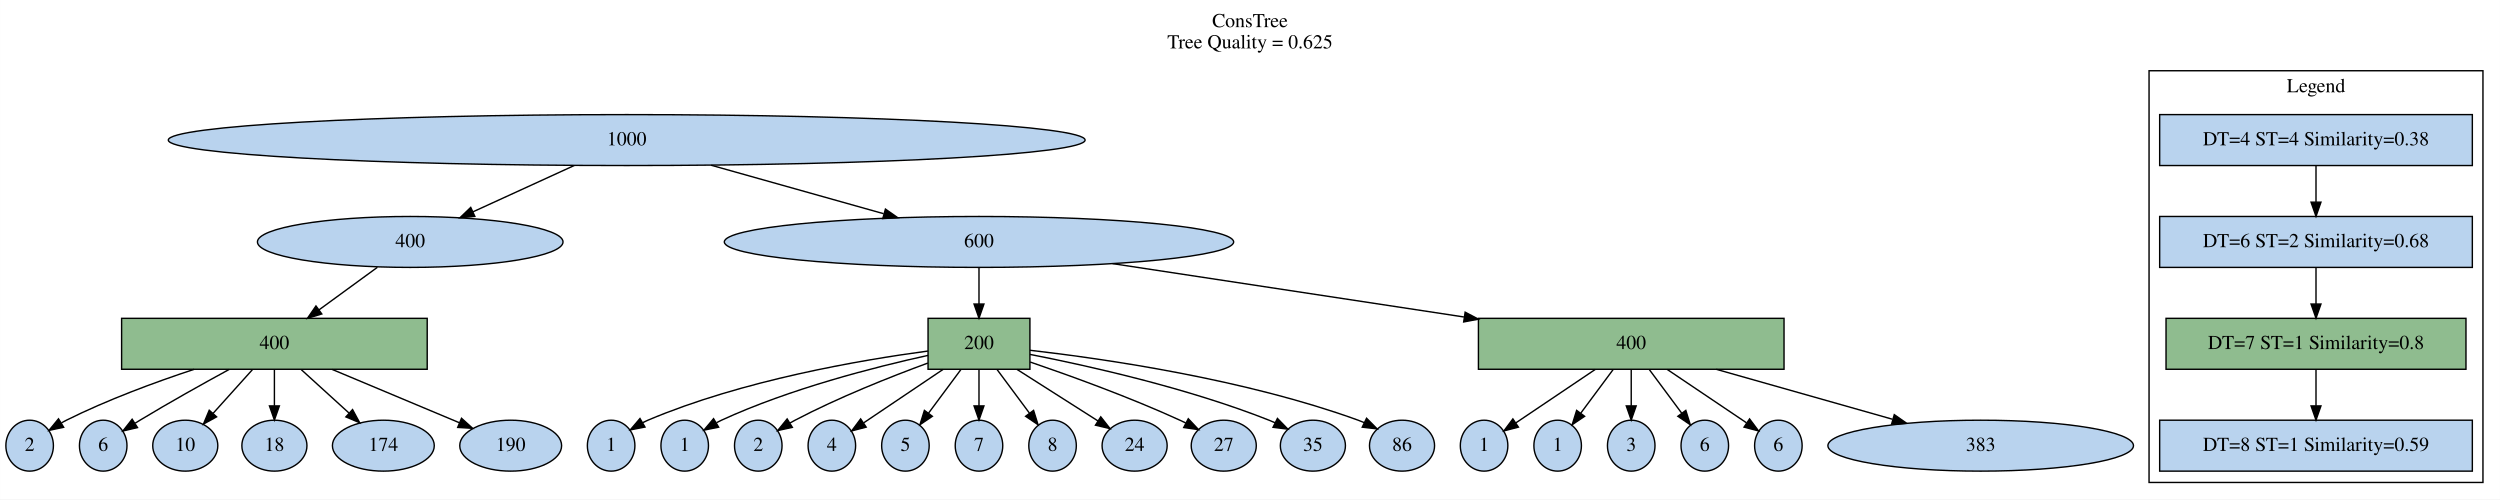
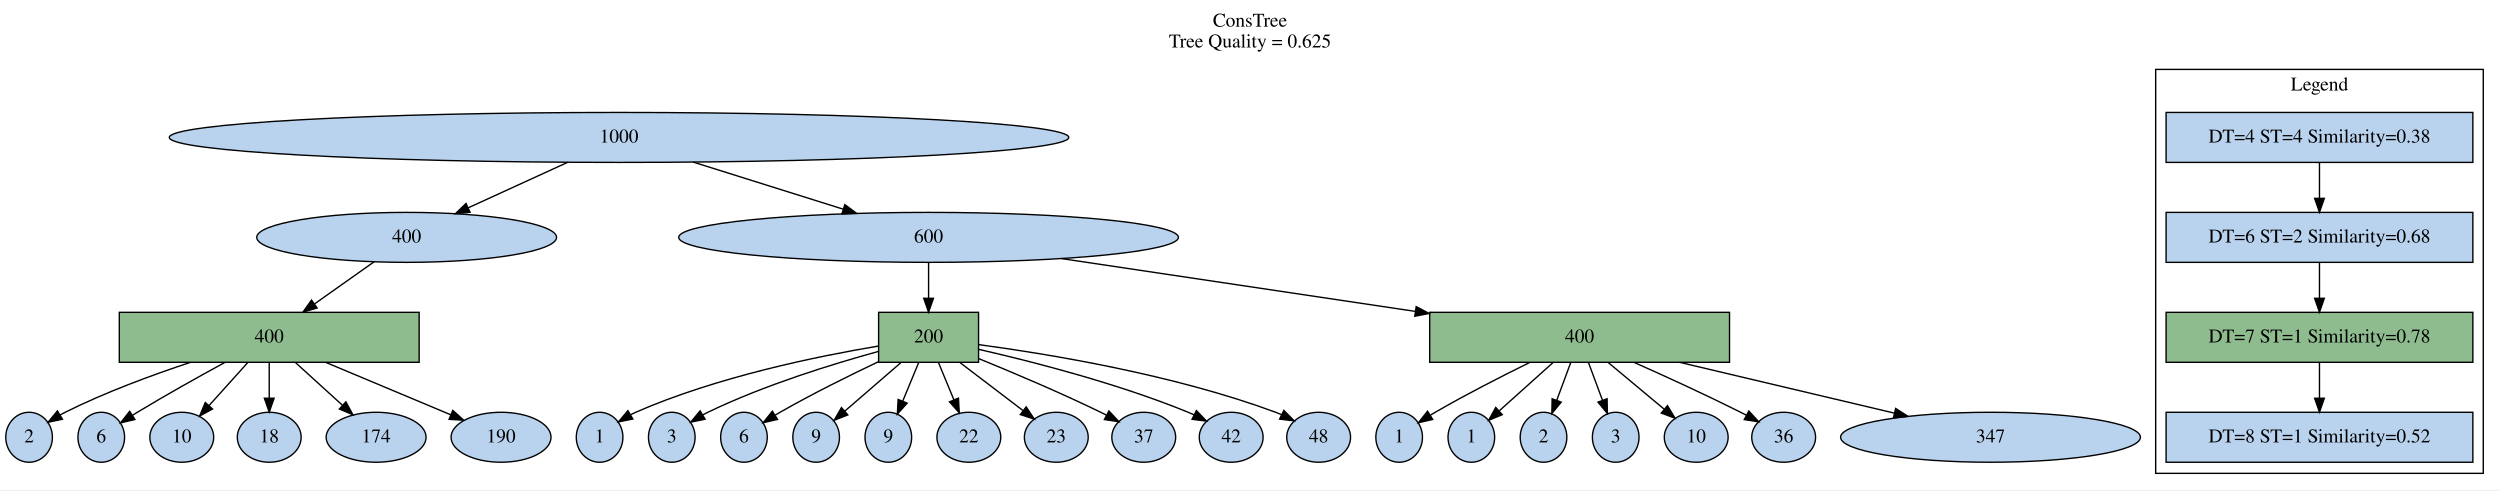
- <svg xmlns="http://www.w3.org/2000/svg" width="1767pt" height="353pt" viewBox="0.00 0.00 1766.90 353.00">
+ <svg xmlns="http://www.w3.org/2000/svg" width="1801pt" height="353pt" viewBox="0.00 0.00 1800.90 353.00">
  <g id="graph0" class="graph" transform="scale(1 1) rotate(0) translate(4 349)">
-     <polygon fill="white" stroke="transparent" points="-4,4 -4,-349 1762.9,-349 1762.9,4 -4,4" />
-     <text text-anchor="middle" x="879.45" y="-329.8" font-family="Times,serif" font-size="14.00">ConsTree</text>
-     <text text-anchor="middle" x="879.45" y="-314.8" font-family="Times,serif" font-size="14.00">Tree Quality = 0.625</text>
+     <polygon fill="white" stroke="transparent" points="-4,4 -4,-349 1796.9,-349 1796.9,4 -4,4" />
+     <text text-anchor="middle" x="896.45" y="-329.8" font-family="Times,serif" font-size="14.00">ConsTree</text>
+     <text text-anchor="middle" x="896.45" y="-314.8" font-family="Times,serif" font-size="14.00">Tree Quality = 0.625</text>
    <g id="clust1" class="cluster">
-       <polygon fill="none" stroke="black" points="1514.9,-8 1514.9,-299 1750.9,-299 1750.9,-8 1514.9,-8" />
-       <text text-anchor="middle" x="1632.9" y="-283.8" font-family="Times,serif" font-size="14.00">Legend</text>
+       <polygon fill="none" stroke="black" points="1548.9,-8 1548.9,-299 1784.9,-299 1784.9,-8 1548.9,-8" />
+       <text text-anchor="middle" x="1666.9" y="-283.8" font-family="Times,serif" font-size="14.00">Legend</text>
    </g>
    <g id="node1" class="node">
-       <ellipse fill="#b9d3ee" stroke="black" cx="438.9" cy="-250" rx="324" ry="18" />
-       <text text-anchor="middle" x="438.9" y="-246.3" font-family="Times,serif" font-size="14.00">1000</text>
+       <ellipse fill="#b9d3ee" stroke="black" cx="441.9" cy="-250" rx="324" ry="18" />
+       <text text-anchor="middle" x="441.9" y="-246.3" font-family="Times,serif" font-size="14.00">1000</text>
    </g>
    <g id="node3" class="node">
-       <ellipse fill="#b9d3ee" stroke="black" cx="285.9" cy="-178" rx="108" ry="18" />
-       <text text-anchor="middle" x="285.9" y="-174.3" font-family="Times,serif" font-size="14.00">400</text>
+       <ellipse fill="#b9d3ee" stroke="black" cx="288.9" cy="-178" rx="108" ry="18" />
+       <text text-anchor="middle" x="288.9" y="-174.3" font-family="Times,serif" font-size="14.00">400</text>
    </g>
    <g id="edge1" class="edge">
-       <path fill="none" stroke="black" d="M401.86,-232.05C380.25,-222.17 352.86,-209.64 330.12,-199.23" />
-       <polygon fill="black" stroke="black" points="331.57,-196.05 321.02,-195.07 328.66,-202.41 331.57,-196.05" />
+       <path fill="none" stroke="black" d="M404.86,-232.05C383.25,-222.17 355.86,-209.64 333.12,-199.23" />
+       <polygon fill="black" stroke="black" points="334.57,-196.05 324.02,-195.07 331.66,-202.41 334.57,-196.05" />
    </g>
    <g id="node4" class="node">
-       <ellipse fill="#b9d3ee" stroke="black" cx="687.9" cy="-178" rx="180" ry="18" />
-       <text text-anchor="middle" x="687.9" y="-174.3" font-family="Times,serif" font-size="14.00">600</text>
+       <ellipse fill="#b9d3ee" stroke="black" cx="664.9" cy="-178" rx="180" ry="18" />
+       <text text-anchor="middle" x="664.9" y="-174.3" font-family="Times,serif" font-size="14.00">600</text>
    </g>
    <g id="edge2" class="edge">
-       <path fill="none" stroke="black" d="M498.54,-232.23C535.26,-221.91 582.41,-208.65 620.48,-197.95" />
-       <polygon fill="black" stroke="black" points="621.78,-201.22 630.46,-195.15 619.88,-194.49 621.78,-201.22" />
+       <path fill="none" stroke="black" d="M495.31,-232.23C527.8,-222.04 569.41,-208.97 603.28,-198.34" />
+       <polygon fill="black" stroke="black" points="604.58,-201.6 613.07,-195.27 602.48,-194.92 604.58,-201.6" />
    </g>
    <g id="node2" class="node">
-       <polygon fill="#b9d3ee" stroke="black" points="1743.4,-268 1522.4,-268 1522.4,-232 1743.4,-232 1743.4,-268" />
-       <text text-anchor="middle" x="1632.9" y="-246.3" font-family="Times,serif" font-size="14.00">DT=4 ST=4 Similarity=0.38</text>
+       <polygon fill="#b9d3ee" stroke="black" points="1777.4,-268 1556.4,-268 1556.4,-232 1777.4,-232 1777.4,-268" />
+       <text text-anchor="middle" x="1666.9" y="-246.3" font-family="Times,serif" font-size="14.00">DT=4 ST=4 Similarity=0.38</text>
    </g>
    <g id="node5" class="node">
-       <polygon fill="#b9d3ee" stroke="black" points="1743.4,-196 1522.4,-196 1522.4,-160 1743.4,-160 1743.4,-196" />
-       <text text-anchor="middle" x="1632.9" y="-174.3" font-family="Times,serif" font-size="14.00">DT=6 ST=2 Similarity=0.68</text>
+       <polygon fill="#b9d3ee" stroke="black" points="1777.4,-196 1556.4,-196 1556.4,-160 1777.4,-160 1777.4,-196" />
+       <text text-anchor="middle" x="1666.9" y="-174.3" font-family="Times,serif" font-size="14.00">DT=6 ST=2 Similarity=0.68</text>
    </g>
    <g id="edge3" class="edge">
-       <path fill="none" stroke="black" d="M1632.9,-231.7C1632.9,-223.98 1632.9,-214.71 1632.9,-206.11" />
-       <polygon fill="black" stroke="black" points="1636.4,-206.1 1632.9,-196.1 1629.4,-206.1 1636.4,-206.1" />
+       <path fill="none" stroke="black" d="M1666.9,-231.7C1666.9,-223.98 1666.9,-214.71 1666.9,-206.11" />
+       <polygon fill="black" stroke="black" points="1670.4,-206.1 1666.9,-196.1 1663.4,-206.1 1670.4,-206.1" />
    </g>
    <g id="node7" class="node">
      <polygon fill="darkseagreen" stroke="black" points="297.9,-124 81.9,-124 81.9,-88 297.9,-88 297.9,-124" />
      <text text-anchor="middle" x="189.9" y="-102.3" font-family="Times,serif" font-size="14.00">400</text>
    </g>
    <g id="edge5" class="edge">
-       <path fill="none" stroke="black" d="M262.66,-160.05C250.25,-151.01 234.81,-139.74 221.34,-129.93" />
-       <polygon fill="black" stroke="black" points="223.4,-127.1 213.26,-124.03 219.27,-132.75 223.4,-127.1" />
+       <path fill="none" stroke="black" d="M265.44,-160.41C252.65,-151.37 236.63,-140.04 222.63,-130.14" />
+       <polygon fill="black" stroke="black" points="224.41,-127.12 214.23,-124.2 220.37,-132.83 224.41,-127.12" />
    </g>
    <g id="node6" class="node">
-       <polygon fill="darkseagreen" stroke="black" points="723.9,-124 651.9,-124 651.9,-88 723.9,-88 723.9,-124" />
-       <text text-anchor="middle" x="687.9" y="-102.3" font-family="Times,serif" font-size="14.00">200</text>
+       <polygon fill="darkseagreen" stroke="black" points="700.9,-124 628.9,-124 628.9,-88 700.9,-88 700.9,-124" />
+       <text text-anchor="middle" x="664.9" y="-102.3" font-family="Times,serif" font-size="14.00">200</text>
    </g>
    <g id="edge4" class="edge">
-       <path fill="none" stroke="black" d="M687.9,-159.7C687.9,-151.98 687.9,-142.71 687.9,-134.11" />
-       <polygon fill="black" stroke="black" points="691.4,-134.1 687.9,-124.1 684.4,-134.1 691.4,-134.1" />
+       <path fill="none" stroke="black" d="M664.9,-159.7C664.9,-151.98 664.9,-142.71 664.9,-134.11" />
+       <polygon fill="black" stroke="black" points="668.4,-134.1 664.9,-124.1 661.4,-134.1 668.4,-134.1" />
    </g>
    <g id="node8" class="node">
-       <polygon fill="darkseagreen" stroke="black" points="1256.9,-124 1040.9,-124 1040.9,-88 1256.9,-88 1256.9,-124" />
-       <text text-anchor="middle" x="1148.9" y="-102.3" font-family="Times,serif" font-size="14.00">400</text>
+       <polygon fill="darkseagreen" stroke="black" points="1241.9,-124 1025.9,-124 1025.9,-88 1241.9,-88 1241.9,-124" />
+       <text text-anchor="middle" x="1133.9" y="-102.3" font-family="Times,serif" font-size="14.00">400</text>
    </g>
    <g id="edge6" class="edge">
-       <path fill="none" stroke="black" d="M782.3,-162.67C854.15,-151.76 953.49,-136.67 1030.63,-124.96" />
-       <polygon fill="black" stroke="black" points="1031.52,-128.36 1040.88,-123.4 1030.47,-121.44 1031.52,-128.36" />
+       <path fill="none" stroke="black" d="M760.66,-162.71C834.39,-151.7 936.71,-136.43 1015.57,-124.66" />
+       <polygon fill="black" stroke="black" points="1016.18,-128.11 1025.56,-123.17 1015.15,-121.19 1016.18,-128.11" />
    </g>
    <g id="node9" class="node">
-       <polygon fill="darkseagreen" stroke="black" points="1738.9,-124 1526.9,-124 1526.9,-88 1738.9,-88 1738.9,-124" />
-       <text text-anchor="middle" x="1632.9" y="-102.3" font-family="Times,serif" font-size="14.00">DT=7 ST=1 Similarity=0.8</text>
+       <polygon fill="darkseagreen" stroke="black" points="1777.4,-124 1556.4,-124 1556.4,-88 1777.4,-88 1777.4,-124" />
+       <text text-anchor="middle" x="1666.9" y="-102.3" font-family="Times,serif" font-size="14.00">DT=7 ST=1 Similarity=0.78</text>
    </g>
    <g id="edge7" class="edge">
-       <path fill="none" stroke="black" d="M1632.9,-159.7C1632.9,-151.98 1632.9,-142.71 1632.9,-134.11" />
-       <polygon fill="black" stroke="black" points="1636.4,-134.1 1632.9,-124.1 1629.4,-134.1 1636.4,-134.1" />
+       <path fill="none" stroke="black" d="M1666.9,-159.7C1666.9,-151.98 1666.9,-142.71 1666.9,-134.11" />
+       <polygon fill="black" stroke="black" points="1670.4,-134.1 1666.9,-124.1 1663.4,-134.1 1670.4,-134.1" />
    </g>
    <g id="node11" class="node">
      <ellipse fill="#b9d3ee" stroke="black" cx="427.9" cy="-34" rx="16.8" ry="18" />
      <text text-anchor="middle" x="427.9" y="-30.3" font-family="Times,serif" font-size="14.00">1</text>
    </g>
    <g id="edge9" class="edge">
-       <path fill="none" stroke="black" d="M651.79,-100.88C604.75,-94.6 520.63,-80.28 453.9,-52 452.7,-51.49 451.49,-50.93 450.29,-50.32" />
-       <polygon fill="black" stroke="black" points="451.82,-47.16 441.42,-45.14 448.29,-53.2 451.82,-47.16" />
-     </g>
-     <g id="node12" class="node">
+       <path fill="none" stroke="black" d="M628.61,-99.67C585.6,-92.49 512.37,-77.59 453.9,-52 452.7,-51.48 451.5,-50.9 450.31,-50.29" />
+       <polygon fill="black" stroke="black" points="451.84,-47.13 441.45,-45.07 448.29,-53.16 451.84,-47.13" />
+     </g>
+     <g id="node16" class="node">
      <ellipse fill="#b9d3ee" stroke="black" cx="479.9" cy="-34" rx="16.8" ry="18" />
-       <text text-anchor="middle" x="479.9" y="-30.3" font-family="Times,serif" font-size="14.00">1</text>
-     </g>
-     <g id="edge10" class="edge">
-       <path fill="none" stroke="black" d="M651.89,-97.82C614.35,-89.59 554.33,-74.28 505.9,-52 504.71,-51.45 503.52,-50.86 502.33,-50.23" />
-       <polygon fill="black" stroke="black" points="503.88,-47.08 493.49,-44.97 500.29,-53.09 503.88,-47.08" />
-     </g>
-     <g id="node15" class="node">
+       <text text-anchor="middle" x="479.9" y="-30.3" font-family="Times,serif" font-size="14.00">3</text>
+     </g>
+     <g id="edge14" class="edge">
+       <path fill="none" stroke="black" d="M628.82,-95.84C595.9,-86.82 546.37,-71.57 505.9,-52 504.72,-51.43 503.54,-50.82 502.36,-50.18" />
+       <polygon fill="black" stroke="black" points="503.91,-47.03 493.54,-44.86 500.3,-53.02 503.91,-47.03" />
+     </g>
+     <g id="node17" class="node">
      <ellipse fill="#b9d3ee" stroke="black" cx="531.9" cy="-34" rx="16.8" ry="18" />
-       <text text-anchor="middle" x="531.9" y="-30.3" font-family="Times,serif" font-size="14.00">2</text>
-     </g>
-     <g id="edge13" class="edge">
-       <path fill="none" stroke="black" d="M651.75,-92.39C625.19,-82.63 588.55,-68.08 557.9,-52 556.74,-51.39 555.57,-50.75 554.4,-50.08" />
-       <polygon fill="black" stroke="black" points="555.98,-46.95 545.63,-44.68 552.31,-52.91 555.98,-46.95" />
-     </g>
-     <g id="node17" class="node">
+       <text text-anchor="middle" x="531.9" y="-30.3" font-family="Times,serif" font-size="14.00">6</text>
+     </g>
+     <g id="edge15" class="edge">
+       <path fill="none" stroke="black" d="M628.67,-88.38C607.68,-78.42 580.93,-65.17 557.9,-52 556.77,-51.35 555.62,-50.68 554.46,-49.98" />
+       <polygon fill="black" stroke="black" points="556.07,-46.86 545.74,-44.49 552.34,-52.78 556.07,-46.86" />
+     </g>
+     <g id="node19" class="node">
      <ellipse fill="#b9d3ee" stroke="black" cx="583.9" cy="-34" rx="16.8" ry="18" />
-       <text text-anchor="middle" x="583.9" y="-30.3" font-family="Times,serif" font-size="14.00">4</text>
-     </g>
-     <g id="edge15" class="edge">
-       <path fill="none" stroke="black" d="M662.46,-87.88C645.31,-76.33 622.89,-61.24 606.39,-50.14" />
-       <polygon fill="black" stroke="black" points="608.16,-47.11 597.91,-44.43 604.25,-52.92 608.16,-47.11" />
-     </g>
-     <g id="node18" class="node">
+       <text text-anchor="middle" x="583.9" y="-30.3" font-family="Times,serif" font-size="14.00">9</text>
+     </g>
+     <g id="edge17" class="edge">
+       <path fill="none" stroke="black" d="M644.88,-87.7C632.58,-77.07 616.86,-63.49 604.47,-52.77" />
+       <polygon fill="black" stroke="black" points="606.72,-50.1 596.87,-46.21 602.15,-55.39 606.72,-50.1" />
+     </g>
+     <g id="node20" class="node">
      <ellipse fill="#b9d3ee" stroke="black" cx="635.9" cy="-34" rx="16.8" ry="18" />
-       <text text-anchor="middle" x="635.9" y="-30.3" font-family="Times,serif" font-size="14.00">5</text>
-     </g>
-     <g id="edge16" class="edge">
-       <path fill="none" stroke="black" d="M675.04,-87.7C668.16,-78.43 659.6,-66.91 652.25,-57.01" />
-       <polygon fill="black" stroke="black" points="654.94,-54.76 646.17,-48.82 649.32,-58.94 654.94,-54.76" />
-     </g>
-     <g id="node22" class="node">
-       <ellipse fill="#b9d3ee" stroke="black" cx="687.9" cy="-34" rx="16.8" ry="18" />
-       <text text-anchor="middle" x="687.9" y="-30.3" font-family="Times,serif" font-size="14.00">7</text>
-     </g>
-     <g id="edge20" class="edge">
-       <path fill="none" stroke="black" d="M687.9,-87.7C687.9,-79.98 687.9,-70.71 687.9,-62.11" />
-       <polygon fill="black" stroke="black" points="691.4,-62.1 687.9,-52.1 684.4,-62.1 691.4,-62.1" />
-     </g>
-     <g id="node23" class="node">
-       <ellipse fill="#b9d3ee" stroke="black" cx="739.9" cy="-34" rx="16.8" ry="18" />
-       <text text-anchor="middle" x="739.9" y="-30.3" font-family="Times,serif" font-size="14.00">8</text>
-     </g>
-     <g id="edge21" class="edge">
-       <path fill="none" stroke="black" d="M700.75,-87.7C707.64,-78.43 716.19,-66.91 723.55,-57.01" />
-       <polygon fill="black" stroke="black" points="726.48,-58.94 729.63,-48.82 720.86,-54.76 726.48,-58.94" />
-     </g>
-     <g id="node26" class="node">
-       <ellipse fill="#b9d3ee" stroke="black" cx="797.9" cy="-34" rx="23" ry="18" />
-       <text text-anchor="middle" x="797.9" y="-30.3" font-family="Times,serif" font-size="14.00">24</text>
-     </g>
-     <g id="edge24" class="edge">
-       <path fill="none" stroke="black" d="M714.81,-87.88C732.25,-76.78 754.84,-62.4 772.06,-51.44" />
-       <polygon fill="black" stroke="black" points="773.97,-54.38 780.52,-46.06 770.21,-48.47 773.97,-54.38" />
+       <text text-anchor="middle" x="635.9" y="-30.3" font-family="Times,serif" font-size="14.00">9</text>
+     </g>
+     <g id="edge18" class="edge">
+       <path fill="none" stroke="black" d="M657.73,-87.7C654.28,-79.37 650.08,-69.23 646.29,-60.08" />
+       <polygon fill="black" stroke="black" points="649.45,-58.57 642.39,-50.67 642.98,-61.25 649.45,-58.57" />
+     </g>
+     <g id="node24" class="node">
+       <ellipse fill="#b9d3ee" stroke="black" cx="693.9" cy="-34" rx="23" ry="18" />
+       <text text-anchor="middle" x="693.9" y="-30.3" font-family="Times,serif" font-size="14.00">22</text>
+     </g>
+     <g id="edge22" class="edge">
+       <path fill="none" stroke="black" d="M672.07,-87.7C675.42,-79.61 679.48,-69.81 683.18,-60.87" />
+       <polygon fill="black" stroke="black" points="686.42,-62.2 687.01,-51.62 679.95,-59.52 686.42,-62.2" />
+     </g>
+     <g id="node25" class="node">
+       <ellipse fill="#b9d3ee" stroke="black" cx="756.9" cy="-34" rx="23" ry="18" />
+       <text text-anchor="middle" x="756.9" y="-30.3" font-family="Times,serif" font-size="14.00">23</text>
+     </g>
+     <g id="edge23" class="edge">
+       <path fill="none" stroke="black" d="M687.64,-87.7C701.39,-77.24 718.9,-63.91 732.87,-53.28" />
+       <polygon fill="black" stroke="black" points="735.21,-55.9 741.05,-47.06 730.97,-50.33 735.21,-55.9" />
    </g>
    <g id="node27" class="node">
-       <ellipse fill="#b9d3ee" stroke="black" cx="860.9" cy="-34" rx="23" ry="18" />
-       <text text-anchor="middle" x="860.9" y="-30.3" font-family="Times,serif" font-size="14.00">27</text>
+       <ellipse fill="#b9d3ee" stroke="black" cx="819.9" cy="-34" rx="23" ry="18" />
+       <text text-anchor="middle" x="819.9" y="-30.3" font-family="Times,serif" font-size="14.00">37</text>
    </g>
    <g id="edge25" class="edge">
-       <path fill="none" stroke="black" d="M724.08,-93.12C753.13,-83.19 794.73,-68.1 829.9,-52 831.26,-51.38 832.64,-50.72 834.03,-50.04" />
-       <polygon fill="black" stroke="black" points="835.83,-53.05 843.09,-45.34 832.6,-46.83 835.83,-53.05" />
+       <path fill="none" stroke="black" d="M701.13,-90.61C726.08,-80.43 759.85,-66.13 788.9,-52 790.24,-51.35 791.61,-50.66 792.99,-49.96" />
+       <polygon fill="black" stroke="black" points="794.82,-52.96 802.02,-45.19 791.55,-46.77 794.82,-52.96" />
    </g>
    <g id="node28" class="node">
-       <ellipse fill="#b9d3ee" stroke="black" cx="923.9" cy="-34" rx="23" ry="18" />
-       <text text-anchor="middle" x="923.9" y="-30.3" font-family="Times,serif" font-size="14.00">35</text>
+       <ellipse fill="#b9d3ee" stroke="black" cx="882.9" cy="-34" rx="23" ry="18" />
+       <text text-anchor="middle" x="882.9" y="-30.3" font-family="Times,serif" font-size="14.00">42</text>
    </g>
    <g id="edge26" class="edge">
-       <path fill="none" stroke="black" d="M723.93,-98.51C765.56,-90.37 835.66,-74.68 892.9,-52 894.29,-51.45 895.7,-50.85 897.1,-50.21" />
-       <polygon fill="black" stroke="black" points="898.84,-53.26 906.23,-45.67 895.72,-46.99 898.84,-53.26" />
+       <path fill="none" stroke="black" d="M701.21,-97.27C739.49,-88.54 801.16,-72.79 851.9,-52 853.28,-51.43 854.68,-50.82 856.09,-50.17" />
+       <polygon fill="black" stroke="black" points="857.84,-53.21 865.2,-45.59 854.7,-46.96 857.84,-53.21" />
    </g>
    <g id="node29" class="node">
-       <ellipse fill="#b9d3ee" stroke="black" cx="986.9" cy="-34" rx="23" ry="18" />
-       <text text-anchor="middle" x="986.9" y="-30.3" font-family="Times,serif" font-size="14.00">86</text>
+       <ellipse fill="#b9d3ee" stroke="black" cx="945.9" cy="-34" rx="23" ry="18" />
+       <text text-anchor="middle" x="945.9" y="-30.3" font-family="Times,serif" font-size="14.00">48</text>
    </g>
    <g id="edge27" class="edge">
-       <path fill="none" stroke="black" d="M723.95,-101.42C776.31,-95.43 875.88,-81.07 955.9,-52 957.3,-51.49 958.72,-50.92 960.14,-50.31" />
-       <polygon fill="black" stroke="black" points="961.84,-53.38 969.31,-45.86 958.78,-47.08 961.84,-53.38" />
-     </g>
-     <g id="node14" class="node">
+       <path fill="none" stroke="black" d="M701.01,-100.72C750.46,-94.11 841.48,-79.24 914.9,-52 916.3,-51.48 917.72,-50.9 919.13,-50.29" />
+       <polygon fill="black" stroke="black" points="920.84,-53.35 928.29,-45.81 917.77,-47.06 920.84,-53.35" />
+     </g>
+     <g id="node13" class="node">
      <ellipse fill="#b9d3ee" stroke="black" cx="16.9" cy="-34" rx="16.8" ry="18" />
      <text text-anchor="middle" x="16.9" y="-30.3" font-family="Times,serif" font-size="14.00">2</text>
    </g>
-     <g id="edge12" class="edge">
+     <g id="edge11" class="edge">
      <path fill="none" stroke="black" d="M133.13,-87.97C105.3,-78.77 71.67,-66.35 42.9,-52 41.73,-51.42 40.55,-50.79 39.37,-50.14" />
      <polygon fill="black" stroke="black" points="40.94,-47 30.58,-44.8 37.3,-52.98 40.94,-47" />
    </g>
-     <g id="node20" class="node">
+     <g id="node18" class="node">
      <ellipse fill="#b9d3ee" stroke="black" cx="68.9" cy="-34" rx="16.8" ry="18" />
      <text text-anchor="middle" x="68.9" y="-30.3" font-family="Times,serif" font-size="14.00">6</text>
    </g>
-     <g id="edge18" class="edge">
+     <g id="edge16" class="edge">
      <path fill="none" stroke="black" d="M157.91,-87.88C139.33,-77.76 115.58,-64.51 94.9,-52 93.78,-51.32 92.64,-50.63 91.5,-49.91" />
      <polygon fill="black" stroke="black" points="93.13,-46.8 82.82,-44.36 89.35,-52.7 93.13,-46.8" />
    </g>
-     <g id="node24" class="node">
+     <g id="node22" class="node">
      <ellipse fill="#b9d3ee" stroke="black" cx="126.9" cy="-34" rx="23" ry="18" />
      <text text-anchor="middle" x="126.9" y="-30.3" font-family="Times,serif" font-size="14.00">10</text>
    </g>
-     <g id="edge22" class="edge">
+     <g id="edge20" class="edge">
      <path fill="none" stroke="black" d="M174.33,-87.7C165.93,-78.37 155.49,-66.76 146.54,-56.82" />
      <polygon fill="black" stroke="black" points="149.04,-54.37 139.75,-49.28 143.84,-59.05 149.04,-54.37" />
    </g>
-     <g id="node25" class="node">
+     <g id="node23" class="node">
      <ellipse fill="#b9d3ee" stroke="black" cx="189.9" cy="-34" rx="23" ry="18" />
      <text text-anchor="middle" x="189.9" y="-30.3" font-family="Times,serif" font-size="14.00">18</text>
    </g>
-     <g id="edge23" class="edge">
+     <g id="edge21" class="edge">
      <path fill="none" stroke="black" d="M189.9,-87.7C189.9,-79.98 189.9,-70.71 189.9,-62.11" />
      <polygon fill="black" stroke="black" points="193.4,-62.1 189.9,-52.1 186.4,-62.1 193.4,-62.1" />
    </g>
    <g id="node30" class="node">
      <ellipse fill="#b9d3ee" stroke="black" cx="266.9" cy="-34" rx="36" ry="18" />
      <text text-anchor="middle" x="266.9" y="-30.3" font-family="Times,serif" font-size="14.00">174</text>
    </g>
    <g id="edge28" class="edge">
      <path fill="none" stroke="black" d="M208.93,-87.7C219.11,-78.44 231.75,-66.95 242.63,-57.06" />
      <polygon fill="black" stroke="black" points="245.13,-59.52 250.18,-50.2 240.42,-54.34 245.13,-59.52" />
    </g>
    <g id="node31" class="node">
      <ellipse fill="#b9d3ee" stroke="black" cx="356.9" cy="-34" rx="36" ry="18" />
      <text text-anchor="middle" x="356.9" y="-30.3" font-family="Times,serif" font-size="14.00">190</text>
    </g>
    <g id="edge29" class="edge">
      <path fill="none" stroke="black" d="M230.75,-87.88C258.27,-76.34 294.24,-61.26 320.73,-50.16" />
      <polygon fill="black" stroke="black" points="322.15,-53.36 330.02,-46.27 319.45,-46.9 322.15,-53.36" />
    </g>
    <g id="node10" class="node">
-       <ellipse fill="#b9d3ee" stroke="black" cx="1044.9" cy="-34" rx="16.8" ry="18" />
-       <text text-anchor="middle" x="1044.9" y="-30.3" font-family="Times,serif" font-size="14.00">1</text>
+       <ellipse fill="#b9d3ee" stroke="black" cx="1003.9" cy="-34" rx="16.8" ry="18" />
+       <text text-anchor="middle" x="1003.9" y="-30.3" font-family="Times,serif" font-size="14.00">1</text>
    </g>
    <g id="edge8" class="edge">
-       <path fill="none" stroke="black" d="M1123.46,-87.88C1106.31,-76.33 1083.89,-61.24 1067.39,-50.14" />
-       <polygon fill="black" stroke="black" points="1069.16,-47.11 1058.91,-44.43 1065.25,-52.92 1069.16,-47.11" />
-     </g>
-     <g id="node13" class="node">
-       <ellipse fill="#b9d3ee" stroke="black" cx="1096.9" cy="-34" rx="16.8" ry="18" />
-       <text text-anchor="middle" x="1096.9" y="-30.3" font-family="Times,serif" font-size="14.00">1</text>
-     </g>
-     <g id="edge11" class="edge">
-       <path fill="none" stroke="black" d="M1136.04,-87.7C1129.16,-78.43 1120.6,-66.91 1113.25,-57.01" />
-       <polygon fill="black" stroke="black" points="1115.94,-54.76 1107.17,-48.82 1110.32,-58.94 1115.94,-54.76" />
-     </g>
-     <g id="node16" class="node">
-       <ellipse fill="#b9d3ee" stroke="black" cx="1148.9" cy="-34" rx="16.8" ry="18" />
-       <text text-anchor="middle" x="1148.9" y="-30.3" font-family="Times,serif" font-size="14.00">3</text>
-     </g>
-     <g id="edge14" class="edge">
-       <path fill="none" stroke="black" d="M1148.9,-87.7C1148.9,-79.98 1148.9,-70.71 1148.9,-62.11" />
-       <polygon fill="black" stroke="black" points="1152.4,-62.1 1148.9,-52.1 1145.4,-62.1 1152.4,-62.1" />
-     </g>
-     <g id="node19" class="node">
-       <ellipse fill="#b9d3ee" stroke="black" cx="1200.9" cy="-34" rx="16.8" ry="18" />
-       <text text-anchor="middle" x="1200.9" y="-30.3" font-family="Times,serif" font-size="14.00">6</text>
-     </g>
-     <g id="edge17" class="edge">
-       <path fill="none" stroke="black" d="M1161.75,-87.7C1168.64,-78.43 1177.19,-66.91 1184.55,-57.01" />
-       <polygon fill="black" stroke="black" points="1187.48,-58.94 1190.63,-48.82 1181.86,-54.76 1187.48,-58.94" />
+       <path fill="none" stroke="black" d="M1097.77,-87.78C1077.53,-77.84 1051.99,-64.8 1029.9,-52 1028.77,-51.35 1027.62,-50.66 1026.47,-49.96" />
+       <polygon fill="black" stroke="black" points="1028.08,-46.84 1017.76,-44.46 1024.34,-52.76 1028.08,-46.84" />
+     </g>
+     <g id="node12" class="node">
+       <ellipse fill="#b9d3ee" stroke="black" cx="1055.9" cy="-34" rx="16.8" ry="18" />
+       <text text-anchor="middle" x="1055.9" y="-30.3" font-family="Times,serif" font-size="14.00">1</text>
+     </g>
+     <g id="edge10" class="edge">
+       <path fill="none" stroke="black" d="M1114.62,-87.7C1102.89,-77.17 1087.93,-63.75 1076.05,-53.08" />
+       <polygon fill="black" stroke="black" points="1078.17,-50.28 1068.39,-46.21 1073.49,-55.49 1078.17,-50.28" />
+     </g>
+     <g id="node14" class="node">
+       <ellipse fill="#b9d3ee" stroke="black" cx="1107.9" cy="-34" rx="16.8" ry="18" />
+       <text text-anchor="middle" x="1107.9" y="-30.3" font-family="Times,serif" font-size="14.00">2</text>
+     </g>
+     <g id="edge12" class="edge">
+       <path fill="none" stroke="black" d="M1127.47,-87.7C1124.46,-79.58 1120.8,-69.74 1117.47,-60.76" />
+       <polygon fill="black" stroke="black" points="1120.66,-59.3 1113.9,-51.14 1114.1,-61.74 1120.66,-59.3" />
+     </g>
+     <g id="node15" class="node">
+       <ellipse fill="#b9d3ee" stroke="black" cx="1159.9" cy="-34" rx="16.8" ry="18" />
+       <text text-anchor="middle" x="1159.9" y="-30.3" font-family="Times,serif" font-size="14.00">3</text>
+     </g>
+     <g id="edge13" class="edge">
+       <path fill="none" stroke="black" d="M1140.33,-87.7C1143.34,-79.58 1147,-69.74 1150.33,-60.76" />
+       <polygon fill="black" stroke="black" points="1153.7,-61.74 1153.9,-51.14 1147.14,-59.3 1153.7,-61.74" />
    </g>
    <g id="node21" class="node">
-       <ellipse fill="#b9d3ee" stroke="black" cx="1252.9" cy="-34" rx="16.8" ry="18" />
-       <text text-anchor="middle" x="1252.9" y="-30.3" font-family="Times,serif" font-size="14.00">6</text>
+       <ellipse fill="#b9d3ee" stroke="black" cx="1217.9" cy="-34" rx="23" ry="18" />
+       <text text-anchor="middle" x="1217.9" y="-30.3" font-family="Times,serif" font-size="14.00">10</text>
    </g>
    <g id="edge19" class="edge">
-       <path fill="none" stroke="black" d="M1174.34,-87.88C1191.49,-76.33 1213.91,-61.24 1230.4,-50.14" />
-       <polygon fill="black" stroke="black" points="1232.55,-52.92 1238.89,-44.43 1228.64,-47.11 1232.55,-52.92" />
+       <path fill="none" stroke="black" d="M1154.66,-87.7C1166.86,-77.53 1182.29,-64.67 1194.86,-54.2" />
+       <polygon fill="black" stroke="black" points="1197.2,-56.8 1202.65,-47.71 1192.72,-51.42 1197.2,-56.8" />
+     </g>
+     <g id="node26" class="node">
+       <ellipse fill="#b9d3ee" stroke="black" cx="1280.9" cy="-34" rx="23" ry="18" />
+       <text text-anchor="middle" x="1280.9" y="-30.3" font-family="Times,serif" font-size="14.00">36</text>
+     </g>
+     <g id="edge24" class="edge">
+       <path fill="none" stroke="black" d="M1173.17,-87.92C1195.79,-77.86 1224.67,-64.66 1249.9,-52 1251.24,-51.33 1252.6,-50.63 1253.97,-49.92" />
+       <polygon fill="black" stroke="black" points="1255.81,-52.91 1262.98,-45.11 1252.51,-46.73 1255.81,-52.91" />
    </g>
    <g id="node32" class="node">
-       <ellipse fill="#b9d3ee" stroke="black" cx="1395.9" cy="-34" rx="108" ry="18" />
-       <text text-anchor="middle" x="1395.9" y="-30.3" font-family="Times,serif" font-size="14.00">383</text>
+       <ellipse fill="#b9d3ee" stroke="black" cx="1429.9" cy="-34" rx="108" ry="18" />
+       <text text-anchor="middle" x="1429.9" y="-30.3" font-family="Times,serif" font-size="14.00">347</text>
    </g>
    <g id="edge30" class="edge">
-       <path fill="none" stroke="black" d="M1209.01,-87.97C1246.76,-77.27 1295.35,-63.49 1333.53,-52.68" />
-       <polygon fill="black" stroke="black" points="1334.83,-55.94 1343.5,-49.85 1332.92,-49.21 1334.83,-55.94" />
+       <path fill="none" stroke="black" d="M1205.93,-87.97C1252.96,-76.84 1314.03,-62.4 1360.52,-51.41" />
+       <polygon fill="black" stroke="black" points="1361.58,-54.75 1370.51,-49.04 1359.97,-47.94 1361.58,-54.75" />
    </g>
    <g id="node33" class="node">
-       <polygon fill="#b9d3ee" stroke="black" points="1743.4,-52 1522.4,-52 1522.4,-16 1743.4,-16 1743.4,-52" />
-       <text text-anchor="middle" x="1632.9" y="-30.3" font-family="Times,serif" font-size="14.00">DT=8 ST=1 Similarity=0.59</text>
+       <polygon fill="#b9d3ee" stroke="black" points="1777.4,-52 1556.4,-52 1556.4,-16 1777.4,-16 1777.4,-52" />
+       <text text-anchor="middle" x="1666.9" y="-30.3" font-family="Times,serif" font-size="14.00">DT=8 ST=1 Similarity=0.52</text>
    </g>
    <g id="edge31" class="edge">
-       <path fill="none" stroke="black" d="M1632.9,-87.7C1632.9,-79.98 1632.9,-70.71 1632.9,-62.11" />
-       <polygon fill="black" stroke="black" points="1636.4,-62.1 1632.9,-52.1 1629.4,-62.1 1636.4,-62.1" />
+       <path fill="none" stroke="black" d="M1666.9,-87.7C1666.9,-79.98 1666.9,-70.71 1666.9,-62.11" />
+       <polygon fill="black" stroke="black" points="1670.4,-62.1 1666.9,-52.1 1663.4,-62.1 1670.4,-62.1" />
    </g>
  </g>
</svg>
